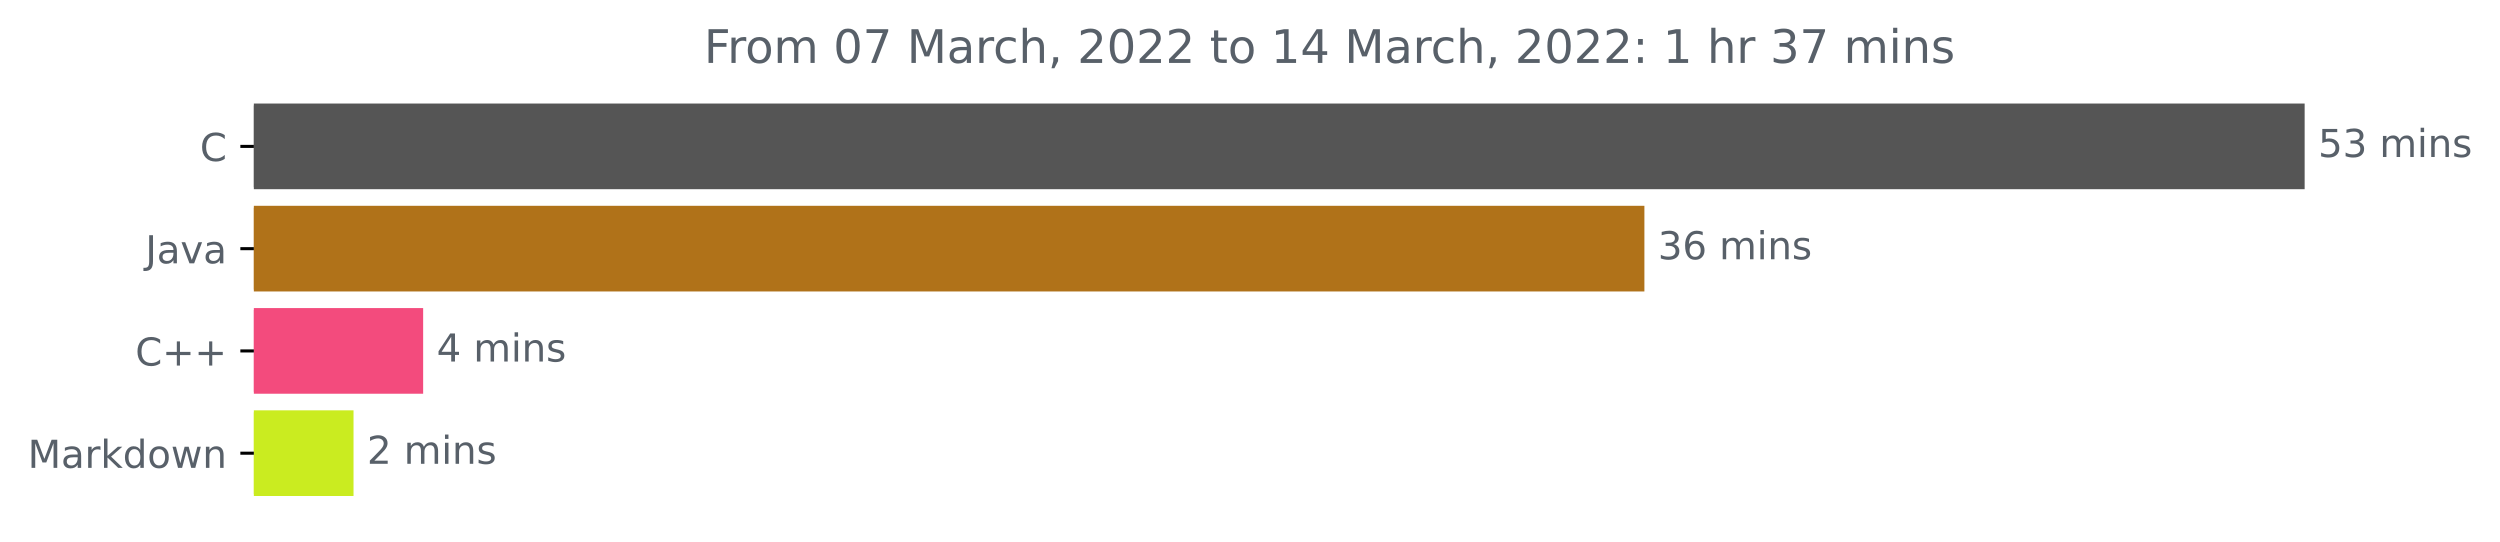
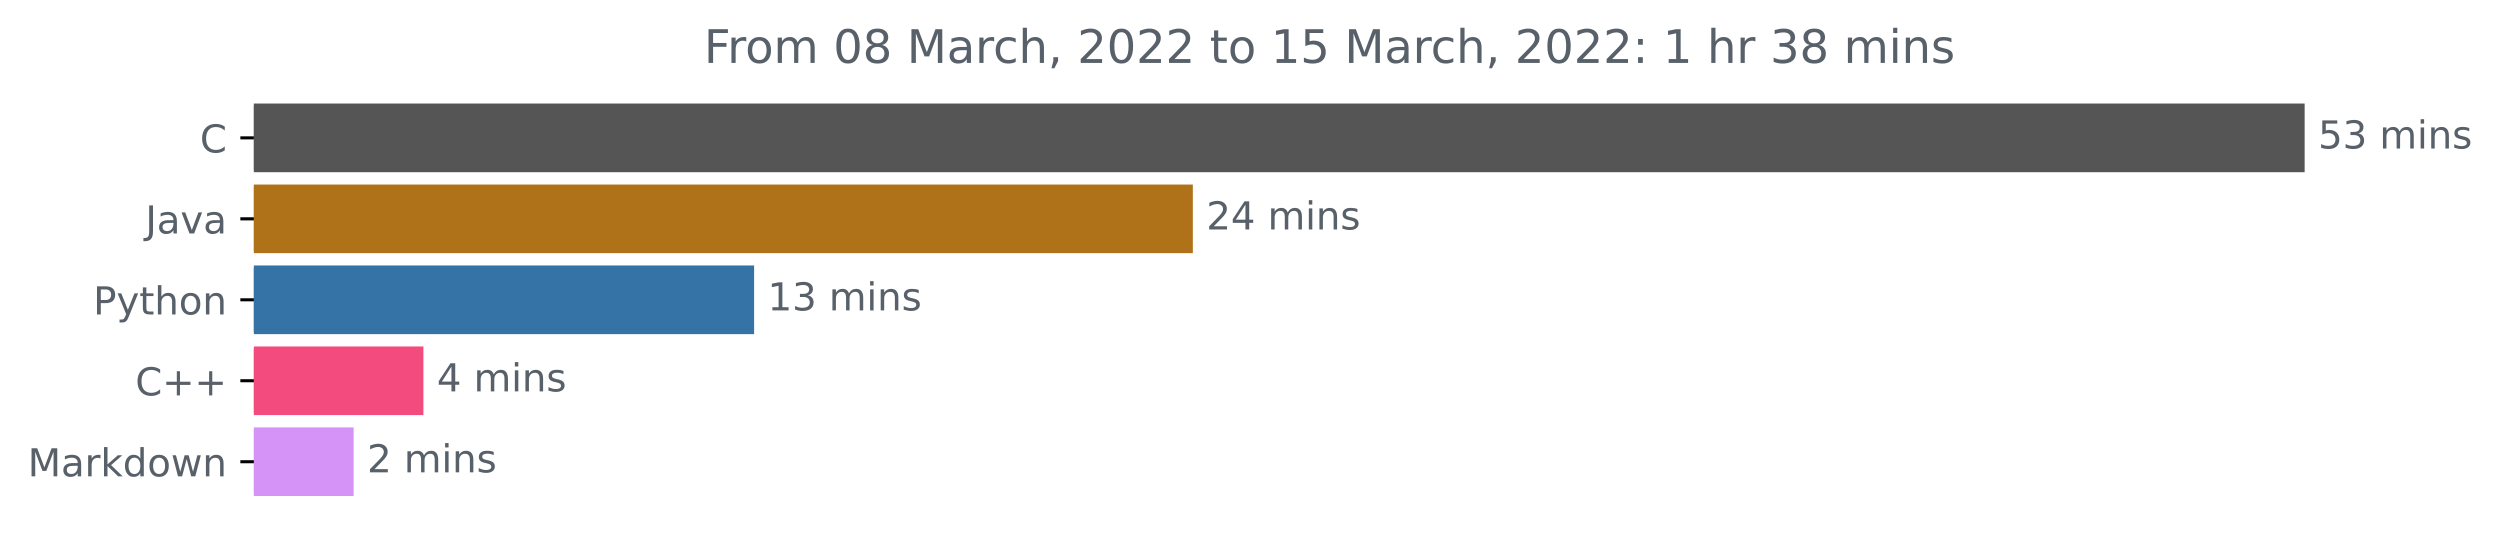
<svg xmlns="http://www.w3.org/2000/svg" xmlns:xlink="http://www.w3.org/1999/xlink" width="648.438pt" height="140.398pt" viewBox="0 0 648.438 140.398" version="1.1">
  <defs>
    <style type="text/css">*{stroke-linejoin: round; stroke-linecap: butt}</style>
  </defs>
  <g id="figure_1">
    <g id="patch_1">
      <path d="M 0 140.398  L 648.438 140.398  L 648.438 0  L 0 0  L 0 140.398  z " style="fill: none" />
    </g>
    <g id="axes_1">
      <g id="patch_2">
-         <path d="M 65.841 27.358  L 597.269 27.358  L 597.269 48.579  L 65.841 48.579  z " clip-path="url(#p7e8503de65)" style="fill: #555555; stroke: #555555; stroke-linejoin: miter" />
+         <path d="M 65.841 27.358  L 597.269 27.358  L 597.269 44.158  L 65.841 44.158  z " clip-path="url(#pd658e58b42)" style="fill: #555555; stroke: #555555; stroke-linejoin: miter" />
      </g>
      <g id="patch_3">
-         <path d="M 65.841 53.884  L 426.017 53.884  L 426.017 75.105  L 65.841 75.105  z " clip-path="url(#p7e8503de65)" style="fill: #b07219; stroke: #b07219; stroke-linejoin: miter" />
+         <path d="M 65.841 48.358  L 308.893 48.358  L 308.893 65.158  L 65.841 65.158  z " clip-path="url(#pd658e58b42)" style="fill: #b07219; stroke: #b07219; stroke-linejoin: miter" />
      </g>
      <g id="patch_4">
-         <path d="M 65.841 80.411  L 109.254 80.411  L 109.254 101.632  L 65.841 101.632  z " clip-path="url(#p7e8503de65)" style="fill: #f34b7d; stroke: #f34b7d; stroke-linejoin: miter" />
+         <path d="M 65.841 69.358  L 195.099 69.358  L 195.099 86.158  L 65.841 86.158  z " clip-path="url(#pd658e58b42)" style="fill: #3572a5; stroke: #3572a5; stroke-linejoin: miter" />
      </g>
      <g id="patch_5">
-         <path d="M 65.841 106.937  L 91.197 106.937  L 91.197 128.158  L 65.841 128.158  z " clip-path="url(#p7e8503de65)" style="fill: #caec20; stroke: #caec20; stroke-linejoin: miter" />
+         <path d="M 65.841 90.358  L 109.316 90.358  L 109.316 107.158  L 65.841 107.158  z " clip-path="url(#pd658e58b42)" style="fill: #f34b7d; stroke: #f34b7d; stroke-linejoin: miter" />
+       </g>
+       <g id="patch_6">
+         <path d="M 65.841 111.358  L 91.225 111.358  L 91.225 128.158  L 65.841 128.158  z " clip-path="url(#pd658e58b42)" style="fill: #d593f7; stroke: #d593f7; stroke-linejoin: miter" />
      </g>
      <g id="matplotlib.axis_1" />
      <g id="matplotlib.axis_2">
        <g id="ytick_1">
          <g id="line2d_1">
            <defs>
-               <path id="mf31ac3ecfc" d="M 0 0  L -3.5 0  " style="stroke: #000000; stroke-width: 0.8" />
+               <path id="mc7501b12cb" d="M 0 0  L -3.5 0  " style="stroke: #000000; stroke-width: 0.8" />
            </defs>
            <g>
-               <use xlink:href="#mf31ac3ecfc" x="65.841" y="37.969" style="stroke: #000000; stroke-width: 0.8" />
+               <use xlink:href="#mc7501b12cb" x="65.841" y="35.758" style="stroke: #000000; stroke-width: 0.8" />
            </g>
          </g>
          <g id="text_1">
-             <g style="fill: #586069" transform="translate(51.85781 41.76787)scale(0.1 -0.1)">
+             <g style="fill: #586069" transform="translate(51.85781 39.55734)scale(0.1 -0.1)">
              <defs>
                <path id="DejaVuSans-43" d="M 4122 4306  L 4122 3641  Q 3803 3938 3442 4084  Q 3081 4231 2675 4231  Q 1875 4231 1450 3742  Q 1025 3253 1025 2328  Q 1025 1406 1450 917  Q 1875 428 2675 428  Q 3081 428 3442 575  Q 3803 722 4122 1019  L 4122 359  Q 3791 134 3420 21  Q 3050 -91 2638 -91  Q 1578 -91 968 557  Q 359 1206 359 2328  Q 359 3453 968 4101  Q 1578 4750 2638 4750  Q 3056 4750 3426 4639  Q 3797 4528 4122 4306  z " transform="scale(0.015625)" />
              </defs>
              <use xlink:href="#DejaVuSans-43" />
            </g>
          </g>
        </g>
        <g id="ytick_2">
          <g id="line2d_2">
            <g>
-               <use xlink:href="#mf31ac3ecfc" x="65.841" y="64.495" style="stroke: #000000; stroke-width: 0.8" />
+               <use xlink:href="#mc7501b12cb" x="65.841" y="56.758" style="stroke: #000000; stroke-width: 0.8" />
            </g>
          </g>
          <g id="text_2">
-             <g style="fill: #586069" transform="translate(37.71563 68.29419)scale(0.1 -0.1)">
+             <g style="fill: #586069" transform="translate(37.71563 60.55734)scale(0.1 -0.1)">
              <defs>
                <path id="DejaVuSans-4a" d="M 628 4666  L 1259 4666  L 1259 325  Q 1259 -519 939 -900  Q 619 -1281 -91 -1281  L -331 -1281  L -331 -750  L -134 -750  Q 284 -750 456 -515  Q 628 -281 628 325  L 628 4666  z " transform="scale(0.015625)" />
                <path id="DejaVuSans-61" d="M 2194 1759  Q 1497 1759 1228 1600  Q 959 1441 959 1056  Q 959 750 1161 570  Q 1363 391 1709 391  Q 2188 391 2477 730  Q 2766 1069 2766 1631  L 2766 1759  L 2194 1759  z M 3341 1997  L 3341 0  L 2766 0  L 2766 531  Q 2569 213 2275 61  Q 1981 -91 1556 -91  Q 1019 -91 701 211  Q 384 513 384 1019  Q 384 1609 779 1909  Q 1175 2209 1959 2209  L 2766 2209  L 2766 2266  Q 2766 2663 2505 2880  Q 2244 3097 1772 3097  Q 1472 3097 1187 3025  Q 903 2953 641 2809  L 641 3341  Q 956 3463 1253 3523  Q 1550 3584 1831 3584  Q 2591 3584 2966 3190  Q 3341 2797 3341 1997  z " transform="scale(0.015625)" />
                <path id="DejaVuSans-76" d="M 191 3500  L 800 3500  L 1894 563  L 2988 3500  L 3597 3500  L 2284 0  L 1503 0  L 191 3500  z " transform="scale(0.015625)" />
              </defs>
              <use xlink:href="#DejaVuSans-4a" />
              <use xlink:href="#DejaVuSans-61" x="29.492" />
              <use xlink:href="#DejaVuSans-76" x="90.771" />
              <use xlink:href="#DejaVuSans-61" x="149.951" />
            </g>
          </g>
        </g>
        <g id="ytick_3">
          <g id="line2d_3">
            <g>
-               <use xlink:href="#mf31ac3ecfc" x="65.841" y="91.021" style="stroke: #000000; stroke-width: 0.8" />
+               <use xlink:href="#mc7501b12cb" x="65.841" y="77.758" style="stroke: #000000; stroke-width: 0.8" />
            </g>
          </g>
          <g id="text_3">
-             <g style="fill: #586069" transform="translate(35.09844 94.8205)scale(0.1 -0.1)">
+             <g style="fill: #586069" transform="translate(24.17813 81.55734)scale(0.1 -0.1)">
+               <defs>
+                 <path id="DejaVuSans-50" d="M 1259 4147  L 1259 2394  L 2053 2394  Q 2494 2394 2734 2622  Q 2975 2850 2975 3272  Q 2975 3691 2734 3919  Q 2494 4147 2053 4147  L 1259 4147  z M 628 4666  L 2053 4666  Q 2838 4666 3239 4311  Q 3641 3956 3641 3272  Q 3641 2581 3239 2228  Q 2838 1875 2053 1875  L 1259 1875  L 1259 0  L 628 0  L 628 4666  z " transform="scale(0.015625)" />
+                 <path id="DejaVuSans-79" d="M 2059 -325  Q 1816 -950 1584 -1140  Q 1353 -1331 966 -1331  L 506 -1331  L 506 -850  L 844 -850  Q 1081 -850 1212 -737  Q 1344 -625 1503 -206  L 1606 56  L 191 3500  L 800 3500  L 1894 763  L 2988 3500  L 3597 3500  L 2059 -325  z " transform="scale(0.015625)" />
+                 <path id="DejaVuSans-74" d="M 1172 4494  L 1172 3500  L 2356 3500  L 2356 3053  L 1172 3053  L 1172 1153  Q 1172 725 1289 603  Q 1406 481 1766 481  L 2356 481  L 2356 0  L 1766 0  Q 1100 0 847 248  Q 594 497 594 1153  L 594 3053  L 172 3053  L 172 3500  L 594 3500  L 594 4494  L 1172 4494  z " transform="scale(0.015625)" />
+                 <path id="DejaVuSans-68" d="M 3513 2113  L 3513 0  L 2938 0  L 2938 2094  Q 2938 2591 2744 2837  Q 2550 3084 2163 3084  Q 1697 3084 1428 2787  Q 1159 2491 1159 1978  L 1159 0  L 581 0  L 581 4863  L 1159 4863  L 1159 2956  Q 1366 3272 1645 3428  Q 1925 3584 2291 3584  Q 2894 3584 3203 3211  Q 3513 2838 3513 2113  z " transform="scale(0.015625)" />
+                 <path id="DejaVuSans-6f" d="M 1959 3097  Q 1497 3097 1228 2736  Q 959 2375 959 1747  Q 959 1119 1226 758  Q 1494 397 1959 397  Q 2419 397 2687 759  Q 2956 1122 2956 1747  Q 2956 2369 2687 2733  Q 2419 3097 1959 3097  z M 1959 3584  Q 2709 3584 3137 3096  Q 3566 2609 3566 1747  Q 3566 888 3137 398  Q 2709 -91 1959 -91  Q 1206 -91 779 398  Q 353 888 353 1747  Q 353 2609 779 3096  Q 1206 3584 1959 3584  z " transform="scale(0.015625)" />
+                 <path id="DejaVuSans-6e" d="M 3513 2113  L 3513 0  L 2938 0  L 2938 2094  Q 2938 2591 2744 2837  Q 2550 3084 2163 3084  Q 1697 3084 1428 2787  Q 1159 2491 1159 1978  L 1159 0  L 581 0  L 581 3500  L 1159 3500  L 1159 2956  Q 1366 3272 1645 3428  Q 1925 3584 2291 3584  Q 2894 3584 3203 3211  Q 3513 2838 3513 2113  z " transform="scale(0.015625)" />
+               </defs>
+               <use xlink:href="#DejaVuSans-50" />
+               <use xlink:href="#DejaVuSans-79" x="60.303" />
+               <use xlink:href="#DejaVuSans-74" x="119.482" />
+               <use xlink:href="#DejaVuSans-68" x="158.691" />
+               <use xlink:href="#DejaVuSans-6f" x="222.07" />
+               <use xlink:href="#DejaVuSans-6e" x="283.252" />
+             </g>
+           </g>
+         </g>
+         <g id="ytick_4">
+           <g id="line2d_4">
+             <g>
+               <use xlink:href="#mc7501b12cb" x="65.841" y="98.758" style="stroke: #000000; stroke-width: 0.8" />
+             </g>
+           </g>
+           <g id="text_4">
+             <g style="fill: #586069" transform="translate(35.09844 102.5573)scale(0.1 -0.1)">
              <defs>
                <path id="DejaVuSans-2b" d="M 2944 4013  L 2944 2272  L 4684 2272  L 4684 1741  L 2944 1741  L 2944 0  L 2419 0  L 2419 1741  L 678 1741  L 678 2272  L 2419 2272  L 2419 4013  L 2944 4013  z " transform="scale(0.015625)" />
              </defs>
              <use xlink:href="#DejaVuSans-43" />
              <use xlink:href="#DejaVuSans-2b" x="69.824" />
              <use xlink:href="#DejaVuSans-2b" x="153.613" />
            </g>
          </g>
        </g>
-         <g id="ytick_4">
-           <g id="line2d_4">
-             <g>
-               <use xlink:href="#mf31ac3ecfc" x="65.841" y="117.548" style="stroke: #000000; stroke-width: 0.8" />
-             </g>
-           </g>
-           <g id="text_4">
-             <g style="fill: #586069" transform="translate(7.2 121.3468)scale(0.1 -0.1)">
+         <g id="ytick_5">
+           <g id="line2d_5">
+             <g>
+               <use xlink:href="#mc7501b12cb" x="65.841" y="119.758" style="stroke: #000000; stroke-width: 0.8" />
+             </g>
+           </g>
+           <g id="text_5">
+             <g style="fill: #586069" transform="translate(7.2 123.5573)scale(0.1 -0.1)">
              <defs>
                <path id="DejaVuSans-4d" d="M 628 4666  L 1569 4666  L 2759 1491  L 3956 4666  L 4897 4666  L 4897 0  L 4281 0  L 4281 4097  L 3078 897  L 2444 897  L 1241 4097  L 1241 0  L 628 0  L 628 4666  z " transform="scale(0.015625)" />
                <path id="DejaVuSans-72" d="M 2631 2963  Q 2534 3019 2420 3045  Q 2306 3072 2169 3072  Q 1681 3072 1420 2755  Q 1159 2438 1159 1844  L 1159 0  L 581 0  L 581 3500  L 1159 3500  L 1159 2956  Q 1341 3275 1631 3429  Q 1922 3584 2338 3584  Q 2397 3584 2469 3576  Q 2541 3569 2628 3553  L 2631 2963  z " transform="scale(0.015625)" />
                <path id="DejaVuSans-6b" d="M 581 4863  L 1159 4863  L 1159 1991  L 2875 3500  L 3609 3500  L 1753 1863  L 3688 0  L 2938 0  L 1159 1709  L 1159 0  L 581 0  L 581 4863  z " transform="scale(0.015625)" />
                <path id="DejaVuSans-64" d="M 2906 2969  L 2906 4863  L 3481 4863  L 3481 0  L 2906 0  L 2906 525  Q 2725 213 2448 61  Q 2172 -91 1784 -91  Q 1150 -91 751 415  Q 353 922 353 1747  Q 353 2572 751 3078  Q 1150 3584 1784 3584  Q 2172 3584 2448 3432  Q 2725 3281 2906 2969  z M 947 1747  Q 947 1113 1208 752  Q 1469 391 1925 391  Q 2381 391 2643 752  Q 2906 1113 2906 1747  Q 2906 2381 2643 2742  Q 2381 3103 1925 3103  Q 1469 3103 1208 2742  Q 947 2381 947 1747  z " transform="scale(0.015625)" />
-                 <path id="DejaVuSans-6f" d="M 1959 3097  Q 1497 3097 1228 2736  Q 959 2375 959 1747  Q 959 1119 1226 758  Q 1494 397 1959 397  Q 2419 397 2687 759  Q 2956 1122 2956 1747  Q 2956 2369 2687 2733  Q 2419 3097 1959 3097  z M 1959 3584  Q 2709 3584 3137 3096  Q 3566 2609 3566 1747  Q 3566 888 3137 398  Q 2709 -91 1959 -91  Q 1206 -91 779 398  Q 353 888 353 1747  Q 353 2609 779 3096  Q 1206 3584 1959 3584  z " transform="scale(0.015625)" />
                <path id="DejaVuSans-77" d="M 269 3500  L 844 3500  L 1563 769  L 2278 3500  L 2956 3500  L 3675 769  L 4391 3500  L 4966 3500  L 4050 0  L 3372 0  L 2619 2869  L 1863 0  L 1184 0  L 269 3500  z " transform="scale(0.015625)" />
-                 <path id="DejaVuSans-6e" d="M 3513 2113  L 3513 0  L 2938 0  L 2938 2094  Q 2938 2591 2744 2837  Q 2550 3084 2163 3084  Q 1697 3084 1428 2787  Q 1159 2491 1159 1978  L 1159 0  L 581 0  L 581 3500  L 1159 3500  L 1159 2956  Q 1366 3272 1645 3428  Q 1925 3584 2291 3584  Q 2894 3584 3203 3211  Q 3513 2838 3513 2113  z " transform="scale(0.015625)" />
              </defs>
              <use xlink:href="#DejaVuSans-4d" />
              <use xlink:href="#DejaVuSans-61" x="86.279" />
              <use xlink:href="#DejaVuSans-72" x="147.559" />
              <use xlink:href="#DejaVuSans-6b" x="188.672" />
              <use xlink:href="#DejaVuSans-64" x="246.582" />
              <use xlink:href="#DejaVuSans-6f" x="310.059" />
              <use xlink:href="#DejaVuSans-77" x="371.24" />
              <use xlink:href="#DejaVuSans-6e" x="453.027" />
            </g>
          </g>
        </g>
      </g>
-       <g id="text_5">
-         <g style="fill: #586069" transform="translate(601.2692 40.72803)scale(0.1 -0.1)">
+       <g id="text_6">
+         <g style="fill: #586069" transform="translate(601.2692 38.5175)scale(0.1 -0.1)">
          <defs>
            <path id="DejaVuSans-35" d="M 691 4666  L 3169 4666  L 3169 4134  L 1269 4134  L 1269 2991  Q 1406 3038 1543 3061  Q 1681 3084 1819 3084  Q 2600 3084 3056 2656  Q 3513 2228 3513 1497  Q 3513 744 3044 326  Q 2575 -91 1722 -91  Q 1428 -91 1123 -41  Q 819 9 494 109  L 494 744  Q 775 591 1075 516  Q 1375 441 1709 441  Q 2250 441 2565 725  Q 2881 1009 2881 1497  Q 2881 1984 2565 2268  Q 2250 2553 1709 2553  Q 1456 2553 1204 2497  Q 953 2441 691 2322  L 691 4666  z " transform="scale(0.015625)" />
            <path id="DejaVuSans-33" d="M 2597 2516  Q 3050 2419 3304 2112  Q 3559 1806 3559 1356  Q 3559 666 3084 287  Q 2609 -91 1734 -91  Q 1441 -91 1130 -33  Q 819 25 488 141  L 488 750  Q 750 597 1062 519  Q 1375 441 1716 441  Q 2309 441 2620 675  Q 2931 909 2931 1356  Q 2931 1769 2642 2001  Q 2353 2234 1838 2234  L 1294 2234  L 1294 2753  L 1863 2753  Q 2328 2753 2575 2939  Q 2822 3125 2822 3475  Q 2822 3834 2567 4026  Q 2313 4219 1838 4219  Q 1578 4219 1281 4162  Q 984 4106 628 3988  L 628 4550  Q 988 4650 1302 4700  Q 1616 4750 1894 4750  Q 2613 4750 3031 4423  Q 3450 4097 3450 3541  Q 3450 3153 3228 2886  Q 3006 2619 2597 2516  z " transform="scale(0.015625)" />
            <path id="DejaVuSans-20" transform="scale(0.015625)" />
            <path id="DejaVuSans-6d" d="M 3328 2828  Q 3544 3216 3844 3400  Q 4144 3584 4550 3584  Q 5097 3584 5394 3201  Q 5691 2819 5691 2113  L 5691 0  L 5113 0  L 5113 2094  Q 5113 2597 4934 2840  Q 4756 3084 4391 3084  Q 3944 3084 3684 2787  Q 3425 2491 3425 1978  L 3425 0  L 2847 0  L 2847 2094  Q 2847 2600 2669 2842  Q 2491 3084 2119 3084  Q 1678 3084 1418 2786  Q 1159 2488 1159 1978  L 1159 0  L 581 0  L 581 3500  L 1159 3500  L 1159 2956  Q 1356 3278 1631 3431  Q 1906 3584 2284 3584  Q 2666 3584 2933 3390  Q 3200 3197 3328 2828  z " transform="scale(0.015625)" />
            <path id="DejaVuSans-69" d="M 603 3500  L 1178 3500  L 1178 0  L 603 0  L 603 3500  z M 603 4863  L 1178 4863  L 1178 4134  L 603 4134  L 603 4863  z " transform="scale(0.015625)" />
            <path id="DejaVuSans-73" d="M 2834 3397  L 2834 2853  Q 2591 2978 2328 3040  Q 2066 3103 1784 3103  Q 1356 3103 1142 2972  Q 928 2841 928 2578  Q 928 2378 1081 2264  Q 1234 2150 1697 2047  L 1894 2003  Q 2506 1872 2764 1633  Q 3022 1394 3022 966  Q 3022 478 2636 193  Q 2250 -91 1575 -91  Q 1294 -91 989 -36  Q 684 19 347 128  L 347 722  Q 666 556 975 473  Q 1284 391 1588 391  Q 1994 391 2212 530  Q 2431 669 2431 922  Q 2431 1156 2273 1281  Q 2116 1406 1581 1522  L 1381 1569  Q 847 1681 609 1914  Q 372 2147 372 2553  Q 372 3047 722 3315  Q 1072 3584 1716 3584  Q 2034 3584 2315 3537  Q 2597 3491 2834 3397  z " transform="scale(0.015625)" />
          </defs>
          <use xlink:href="#DejaVuSans-35" />
          <use xlink:href="#DejaVuSans-33" x="63.623" />
          <use xlink:href="#DejaVuSans-20" x="127.246" />
          <use xlink:href="#DejaVuSans-6d" x="159.033" />
          <use xlink:href="#DejaVuSans-69" x="256.445" />
          <use xlink:href="#DejaVuSans-6e" x="284.229" />
          <use xlink:href="#DejaVuSans-73" x="347.607" />
        </g>
      </g>
-       <g id="text_6">
-         <g style="fill: #586069" transform="translate(430.0172 67.25434)scale(0.1 -0.1)">
-           <defs>
-             <path id="DejaVuSans-36" d="M 2113 2584  Q 1688 2584 1439 2293  Q 1191 2003 1191 1497  Q 1191 994 1439 701  Q 1688 409 2113 409  Q 2538 409 2786 701  Q 3034 994 3034 1497  Q 3034 2003 2786 2293  Q 2538 2584 2113 2584  z M 3366 4563  L 3366 3988  Q 3128 4100 2886 4159  Q 2644 4219 2406 4219  Q 1781 4219 1451 3797  Q 1122 3375 1075 2522  Q 1259 2794 1537 2939  Q 1816 3084 2150 3084  Q 2853 3084 3261 2657  Q 3669 2231 3669 1497  Q 3669 778 3244 343  Q 2819 -91 2113 -91  Q 1303 -91 875 529  Q 447 1150 447 2328  Q 447 3434 972 4092  Q 1497 4750 2381 4750  Q 2619 4750 2861 4703  Q 3103 4656 3366 4563  z " transform="scale(0.015625)" />
-           </defs>
-           <use xlink:href="#DejaVuSans-33" />
-           <use xlink:href="#DejaVuSans-36" x="63.623" />
+       <g id="text_7">
+         <g style="fill: #586069" transform="translate(312.8933 59.5175)scale(0.1 -0.1)">
+           <defs>
+             <path id="DejaVuSans-32" d="M 1228 531  L 3431 531  L 3431 0  L 469 0  L 469 531  Q 828 903 1448 1529  Q 2069 2156 2228 2338  Q 2531 2678 2651 2914  Q 2772 3150 2772 3378  Q 2772 3750 2511 3984  Q 2250 4219 1831 4219  Q 1534 4219 1204 4116  Q 875 4013 500 3803  L 500 4441  Q 881 4594 1212 4672  Q 1544 4750 1819 4750  Q 2544 4750 2975 4387  Q 3406 4025 3406 3419  Q 3406 3131 3298 2873  Q 3191 2616 2906 2266  Q 2828 2175 2409 1742  Q 1991 1309 1228 531  z " transform="scale(0.015625)" />
+             <path id="DejaVuSans-34" d="M 2419 4116  L 825 1625  L 2419 1625  L 2419 4116  z M 2253 4666  L 3047 4666  L 3047 1625  L 3713 1625  L 3713 1100  L 3047 1100  L 3047 0  L 2419 0  L 2419 1100  L 313 1100  L 313 1709  L 2253 4666  z " transform="scale(0.015625)" />
+           </defs>
+           <use xlink:href="#DejaVuSans-32" />
+           <use xlink:href="#DejaVuSans-34" x="63.623" />
          <use xlink:href="#DejaVuSans-20" x="127.246" />
          <use xlink:href="#DejaVuSans-6d" x="159.033" />
          <use xlink:href="#DejaVuSans-69" x="256.445" />
          <use xlink:href="#DejaVuSans-6e" x="284.229" />
          <use xlink:href="#DejaVuSans-73" x="347.607" />
        </g>
      </g>
-       <g id="text_7">
-         <g style="fill: #586069" transform="translate(113.2539 93.78066)scale(0.1 -0.1)">
-           <defs>
-             <path id="DejaVuSans-34" d="M 2419 4116  L 825 1625  L 2419 1625  L 2419 4116  z M 2253 4666  L 3047 4666  L 3047 1625  L 3713 1625  L 3713 1100  L 3047 1100  L 3047 0  L 2419 0  L 2419 1100  L 313 1100  L 313 1709  L 2253 4666  z " transform="scale(0.015625)" />
-           </defs>
+       <g id="text_8">
+         <g style="fill: #586069" transform="translate(199.0991 80.5175)scale(0.1 -0.1)">
+           <defs>
+             <path id="DejaVuSans-31" d="M 794 531  L 1825 531  L 1825 4091  L 703 3866  L 703 4441  L 1819 4666  L 2450 4666  L 2450 531  L 3481 531  L 3481 0  L 794 0  L 794 531  z " transform="scale(0.015625)" />
+           </defs>
+           <use xlink:href="#DejaVuSans-31" />
+           <use xlink:href="#DejaVuSans-33" x="63.623" />
+           <use xlink:href="#DejaVuSans-20" x="127.246" />
+           <use xlink:href="#DejaVuSans-6d" x="159.033" />
+           <use xlink:href="#DejaVuSans-69" x="256.445" />
+           <use xlink:href="#DejaVuSans-6e" x="284.229" />
+           <use xlink:href="#DejaVuSans-73" x="347.607" />
+         </g>
+       </g>
+       <g id="text_9">
+         <g style="fill: #586069" transform="translate(113.3158 101.5175)scale(0.1 -0.1)">
          <use xlink:href="#DejaVuSans-34" />
          <use xlink:href="#DejaVuSans-20" x="63.623" />
          <use xlink:href="#DejaVuSans-6d" x="95.41" />
          <use xlink:href="#DejaVuSans-69" x="192.822" />
          <use xlink:href="#DejaVuSans-6e" x="220.605" />
          <use xlink:href="#DejaVuSans-73" x="283.984" />
        </g>
      </g>
-       <g id="text_8">
-         <g style="fill: #586069" transform="translate(95.19706 120.307)scale(0.1 -0.1)">
-           <defs>
-             <path id="DejaVuSans-32" d="M 1228 531  L 3431 531  L 3431 0  L 469 0  L 469 531  Q 828 903 1448 1529  Q 2069 2156 2228 2338  Q 2531 2678 2651 2914  Q 2772 3150 2772 3378  Q 2772 3750 2511 3984  Q 2250 4219 1831 4219  Q 1534 4219 1204 4116  Q 875 4013 500 3803  L 500 4441  Q 881 4594 1212 4672  Q 1544 4750 1819 4750  Q 2544 4750 2975 4387  Q 3406 4025 3406 3419  Q 3406 3131 3298 2873  Q 3191 2616 2906 2266  Q 2828 2175 2409 1742  Q 1991 1309 1228 531  z " transform="scale(0.015625)" />
-           </defs>
+       <g id="text_10">
+         <g style="fill: #586069" transform="translate(95.22548 122.5175)scale(0.1 -0.1)">
          <use xlink:href="#DejaVuSans-32" />
          <use xlink:href="#DejaVuSans-20" x="63.623" />
          <use xlink:href="#DejaVuSans-6d" x="95.41" />
          <use xlink:href="#DejaVuSans-69" x="192.822" />
          <use xlink:href="#DejaVuSans-6e" x="220.605" />
          <use xlink:href="#DejaVuSans-73" x="283.984" />
        </g>
      </g>
-       <g id="text_9">
+       <g id="text_11">
        <g style="fill: #586069" transform="translate(182.5987 16.31812)scale(0.12 -0.12)">
          <defs>
            <path id="DejaVuSans-46" d="M 628 4666  L 3309 4666  L 3309 4134  L 1259 4134  L 1259 2759  L 3109 2759  L 3109 2228  L 1259 2228  L 1259 0  L 628 0  L 628 4666  z " transform="scale(0.015625)" />
            <path id="DejaVuSans-30" d="M 2034 4250  Q 1547 4250 1301 3770  Q 1056 3291 1056 2328  Q 1056 1369 1301 889  Q 1547 409 2034 409  Q 2525 409 2770 889  Q 3016 1369 3016 2328  Q 3016 3291 2770 3770  Q 2525 4250 2034 4250  z M 2034 4750  Q 2819 4750 3233 4129  Q 3647 3509 3647 2328  Q 3647 1150 3233 529  Q 2819 -91 2034 -91  Q 1250 -91 836 529  Q 422 1150 422 2328  Q 422 3509 836 4129  Q 1250 4750 2034 4750  z " transform="scale(0.015625)" />
-             <path id="DejaVuSans-37" d="M 525 4666  L 3525 4666  L 3525 4397  L 1831 0  L 1172 0  L 2766 4134  L 525 4134  L 525 4666  z " transform="scale(0.015625)" />
+             <path id="DejaVuSans-38" d="M 2034 2216  Q 1584 2216 1326 1975  Q 1069 1734 1069 1313  Q 1069 891 1326 650  Q 1584 409 2034 409  Q 2484 409 2743 651  Q 3003 894 3003 1313  Q 3003 1734 2745 1975  Q 2488 2216 2034 2216  z M 1403 2484  Q 997 2584 770 2862  Q 544 3141 544 3541  Q 544 4100 942 4425  Q 1341 4750 2034 4750  Q 2731 4750 3128 4425  Q 3525 4100 3525 3541  Q 3525 3141 3298 2862  Q 3072 2584 2669 2484  Q 3125 2378 3379 2068  Q 3634 1759 3634 1313  Q 3634 634 3220 271  Q 2806 -91 2034 -91  Q 1263 -91 848 271  Q 434 634 434 1313  Q 434 1759 690 2068  Q 947 2378 1403 2484  z M 1172 3481  Q 1172 3119 1398 2916  Q 1625 2713 2034 2713  Q 2441 2713 2670 2916  Q 2900 3119 2900 3481  Q 2900 3844 2670 4047  Q 2441 4250 2034 4250  Q 1625 4250 1398 4047  Q 1172 3844 1172 3481  z " transform="scale(0.015625)" />
            <path id="DejaVuSans-63" d="M 3122 3366  L 3122 2828  Q 2878 2963 2633 3030  Q 2388 3097 2138 3097  Q 1578 3097 1268 2742  Q 959 2388 959 1747  Q 959 1106 1268 751  Q 1578 397 2138 397  Q 2388 397 2633 464  Q 2878 531 3122 666  L 3122 134  Q 2881 22 2623 -34  Q 2366 -91 2075 -91  Q 1284 -91 818 406  Q 353 903 353 1747  Q 353 2603 823 3093  Q 1294 3584 2113 3584  Q 2378 3584 2631 3529  Q 2884 3475 3122 3366  z " transform="scale(0.015625)" />
-             <path id="DejaVuSans-68" d="M 3513 2113  L 3513 0  L 2938 0  L 2938 2094  Q 2938 2591 2744 2837  Q 2550 3084 2163 3084  Q 1697 3084 1428 2787  Q 1159 2491 1159 1978  L 1159 0  L 581 0  L 581 4863  L 1159 4863  L 1159 2956  Q 1366 3272 1645 3428  Q 1925 3584 2291 3584  Q 2894 3584 3203 3211  Q 3513 2838 3513 2113  z " transform="scale(0.015625)" />
            <path id="DejaVuSans-2c" d="M 750 794  L 1409 794  L 1409 256  L 897 -744  L 494 -744  L 750 256  L 750 794  z " transform="scale(0.015625)" />
-             <path id="DejaVuSans-74" d="M 1172 4494  L 1172 3500  L 2356 3500  L 2356 3053  L 1172 3053  L 1172 1153  Q 1172 725 1289 603  Q 1406 481 1766 481  L 2356 481  L 2356 0  L 1766 0  Q 1100 0 847 248  Q 594 497 594 1153  L 594 3053  L 172 3053  L 172 3500  L 594 3500  L 594 4494  L 1172 4494  z " transform="scale(0.015625)" />
-             <path id="DejaVuSans-31" d="M 794 531  L 1825 531  L 1825 4091  L 703 3866  L 703 4441  L 1819 4666  L 2450 4666  L 2450 531  L 3481 531  L 3481 0  L 794 0  L 794 531  z " transform="scale(0.015625)" />
            <path id="DejaVuSans-3a" d="M 750 794  L 1409 794  L 1409 0  L 750 0  L 750 794  z M 750 3309  L 1409 3309  L 1409 2516  L 750 2516  L 750 3309  z " transform="scale(0.015625)" />
          </defs>
          <use xlink:href="#DejaVuSans-46" />
          <use xlink:href="#DejaVuSans-72" x="50.27" />
          <use xlink:href="#DejaVuSans-6f" x="89.133" />
          <use xlink:href="#DejaVuSans-6d" x="150.314" />
          <use xlink:href="#DejaVuSans-20" x="247.727" />
          <use xlink:href="#DejaVuSans-30" x="279.514" />
-           <use xlink:href="#DejaVuSans-37" x="343.137" />
+           <use xlink:href="#DejaVuSans-38" x="343.137" />
          <use xlink:href="#DejaVuSans-20" x="406.76" />
          <use xlink:href="#DejaVuSans-4d" x="438.547" />
          <use xlink:href="#DejaVuSans-61" x="524.826" />
          <use xlink:href="#DejaVuSans-72" x="586.105" />
          <use xlink:href="#DejaVuSans-63" x="624.969" />
          <use xlink:href="#DejaVuSans-68" x="679.949" />
          <use xlink:href="#DejaVuSans-2c" x="743.328" />
          <use xlink:href="#DejaVuSans-20" x="775.115" />
          <use xlink:href="#DejaVuSans-32" x="806.902" />
          <use xlink:href="#DejaVuSans-30" x="870.525" />
          <use xlink:href="#DejaVuSans-32" x="934.148" />
          <use xlink:href="#DejaVuSans-32" x="997.771" />
          <use xlink:href="#DejaVuSans-20" x="1061.395" />
          <use xlink:href="#DejaVuSans-74" x="1093.182" />
          <use xlink:href="#DejaVuSans-6f" x="1132.391" />
          <use xlink:href="#DejaVuSans-20" x="1193.572" />
          <use xlink:href="#DejaVuSans-31" x="1225.359" />
-           <use xlink:href="#DejaVuSans-34" x="1288.982" />
+           <use xlink:href="#DejaVuSans-35" x="1288.982" />
          <use xlink:href="#DejaVuSans-20" x="1352.605" />
          <use xlink:href="#DejaVuSans-4d" x="1384.393" />
          <use xlink:href="#DejaVuSans-61" x="1470.672" />
          <use xlink:href="#DejaVuSans-72" x="1531.951" />
          <use xlink:href="#DejaVuSans-63" x="1570.814" />
          <use xlink:href="#DejaVuSans-68" x="1625.795" />
          <use xlink:href="#DejaVuSans-2c" x="1689.174" />
          <use xlink:href="#DejaVuSans-20" x="1720.961" />
          <use xlink:href="#DejaVuSans-32" x="1752.748" />
          <use xlink:href="#DejaVuSans-30" x="1816.371" />
          <use xlink:href="#DejaVuSans-32" x="1879.994" />
          <use xlink:href="#DejaVuSans-32" x="1943.617" />
          <use xlink:href="#DejaVuSans-3a" x="2007.24" />
          <use xlink:href="#DejaVuSans-20" x="2040.932" />
          <use xlink:href="#DejaVuSans-31" x="2072.719" />
          <use xlink:href="#DejaVuSans-20" x="2136.342" />
          <use xlink:href="#DejaVuSans-68" x="2168.129" />
          <use xlink:href="#DejaVuSans-72" x="2231.508" />
          <use xlink:href="#DejaVuSans-20" x="2272.621" />
          <use xlink:href="#DejaVuSans-33" x="2304.408" />
-           <use xlink:href="#DejaVuSans-37" x="2368.031" />
+           <use xlink:href="#DejaVuSans-38" x="2368.031" />
          <use xlink:href="#DejaVuSans-20" x="2431.654" />
          <use xlink:href="#DejaVuSans-6d" x="2463.441" />
          <use xlink:href="#DejaVuSans-69" x="2560.854" />
          <use xlink:href="#DejaVuSans-6e" x="2588.637" />
          <use xlink:href="#DejaVuSans-73" x="2652.016" />
        </g>
      </g>
    </g>
  </g>
  <defs>
-     <clipPath id="p7e8503de65">
+     <clipPath id="pd658e58b42">
      <rect x="65.841" y="22.318" width="558" height="110.88" />
    </clipPath>
  </defs>
</svg>
